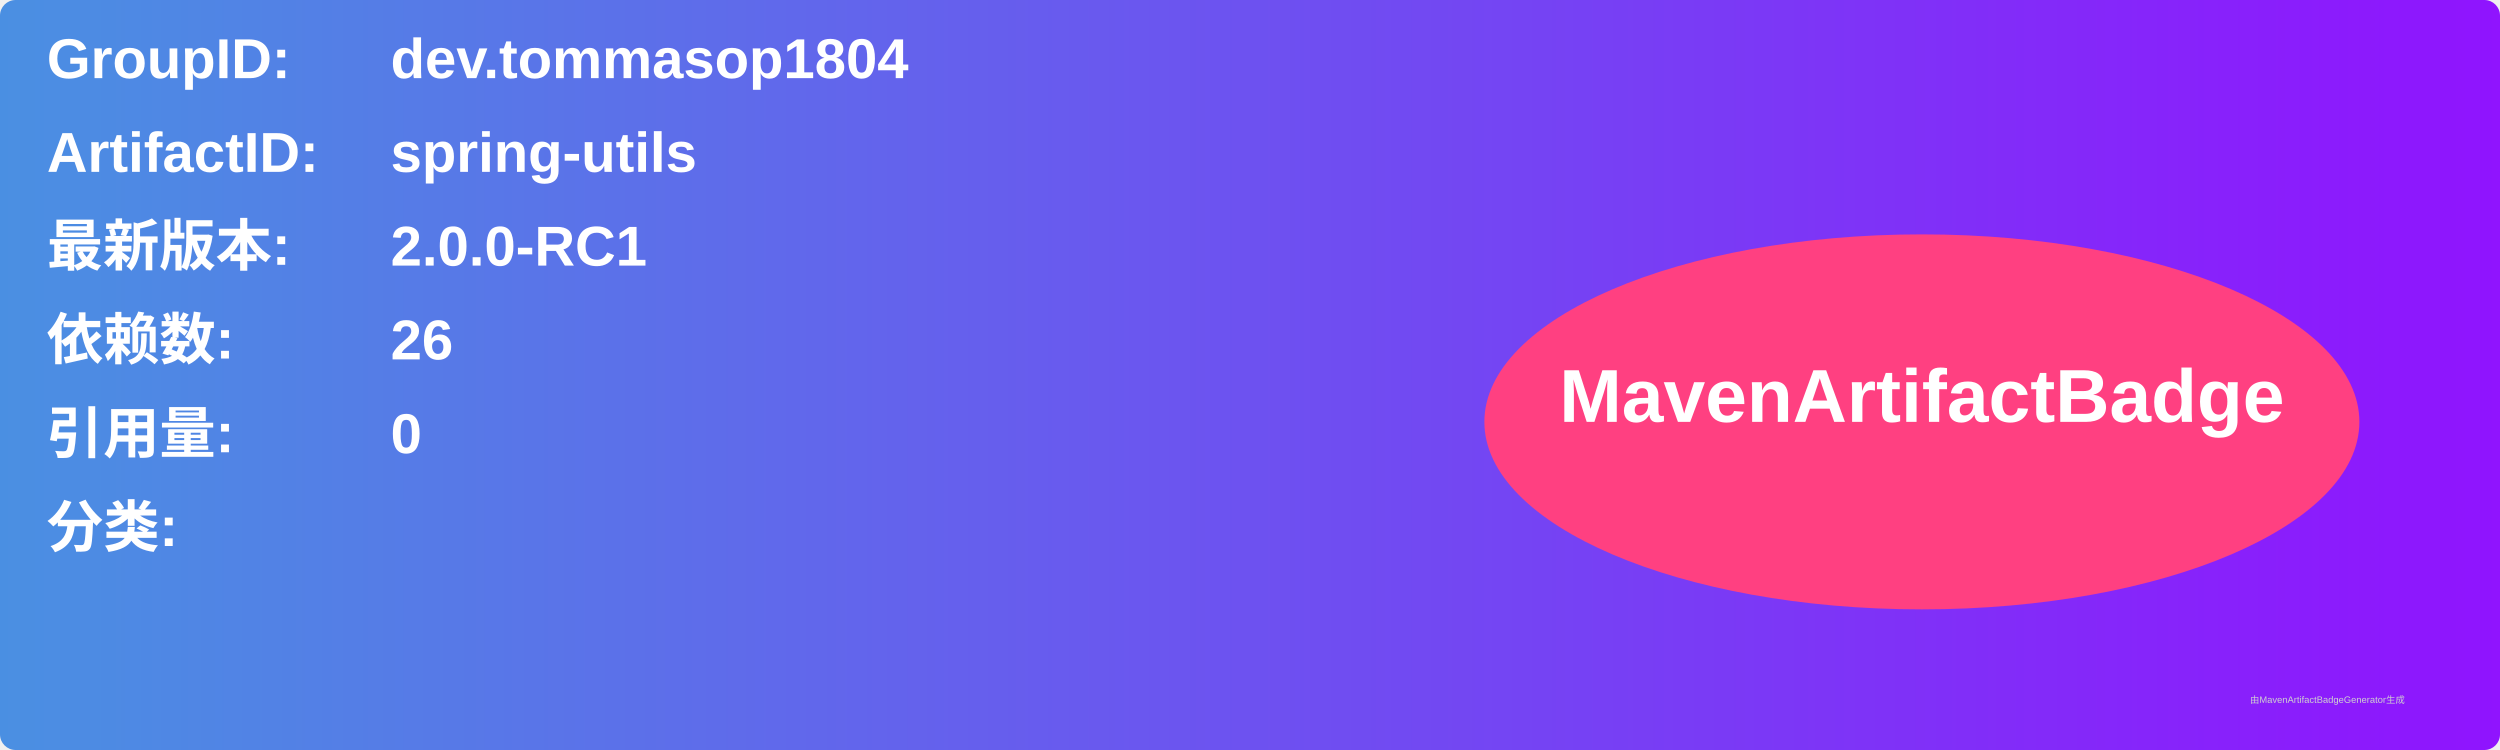
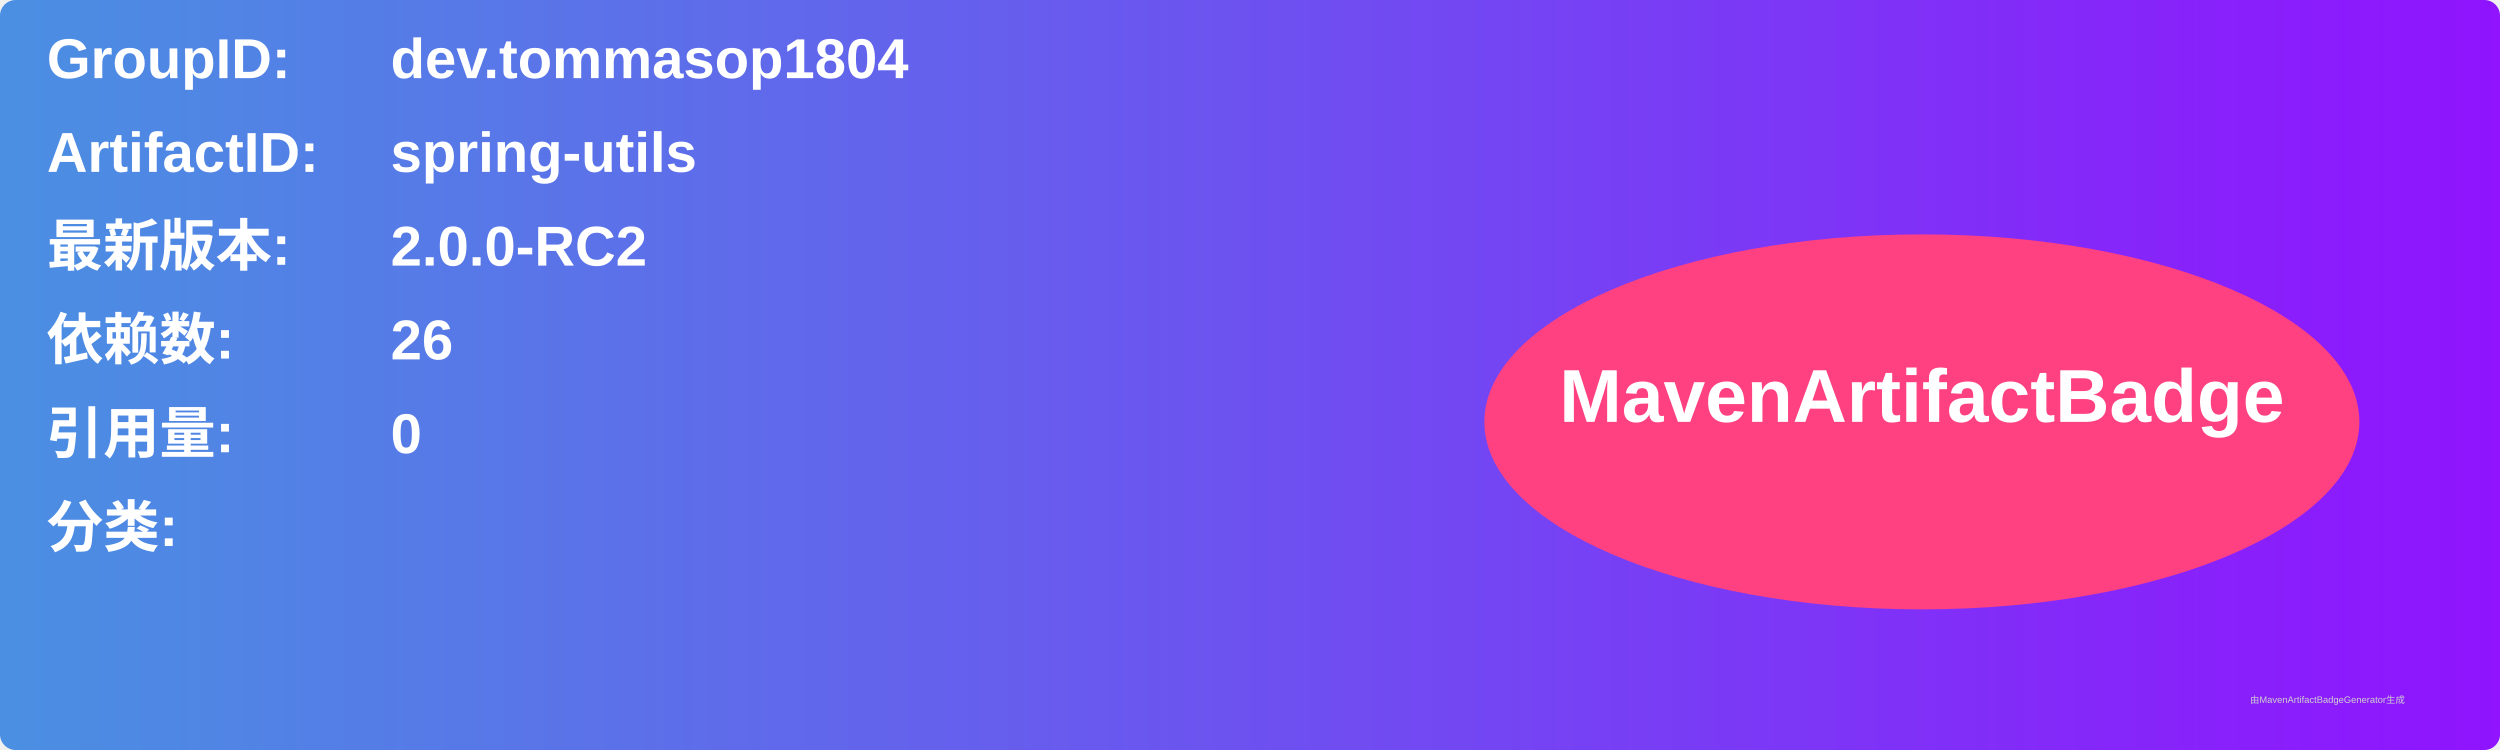
<svg xmlns="http://www.w3.org/2000/svg" width="800" height="240" viewBox="0 0 800 240">
  <linearGradient id="grad" x1="0%" y1="0%" x2="100%" y2="0%">
    <stop offset="0%" stop-color="#4a90e2" />
    <stop offset="100%" stop-color="#9013fe" />
  </linearGradient>
  <rect width="100%" height="100%" rx="5" ry="5" fill="url(#grad)" />
  <g transform="translate(15, 15)">
    <text x="0" y="10" font-family="Arial" font-size="18" fill="white" font-weight="bold" width="260">GroupID:</text>
    <text x="110" y="10" font-family="Arial" font-size="18" fill="white" font-weight="bold" width="460">dev.tommasop1804</text>
    <text x="0" y="40" font-family="Arial" font-size="18" fill="white" font-weight="bold" width="260">ArtifactID:</text>
    <text x="110" y="40" font-family="Arial" font-size="18" fill="white" font-weight="bold" width="460">spring-utils</text>
    <text x="0" y="70" font-family="Arial" font-size="18" fill="white" font-weight="bold">最新版本:</text>
    <text x="110" y="70" font-family="Arial" font-size="18" fill="white" font-weight="bold">
-       <tspan font-weight="bold">2.0.0-RC1</tspan>
+       <tspan font-weight="bold">2.0.0-RC2</tspan>
    </text>
    <text x="0" y="100" font-family="Arial" font-size="18" fill="white" font-weight="bold">依赖数: </text>
    <text x="110" y="100" font-family="Arial" font-size="18" fill="white">
      <tspan font-weight="bold">26</tspan>
    </text>
    <text x="0" y="130" font-family="Arial" font-size="18" fill="white" font-weight="bold">引用量: </text>
    <text x="110" y="130" font-family="Arial" font-size="18" fill="white">
      <tspan font-weight="bold">0</tspan>
    </text>
    <text x="0" y="160" font-family="Arial" font-size="18" fill="white" font-weight="bold">分类:</text>
    <text x="10" y="190" font-family="Arial" font-size="10" fill="white">
      <tspan font-weight="bold" />
    </text>
    <ellipse cx="600" cy="120" rx="140" ry="60" fill="#ff4081" />
    <text x="600" y="120" text-anchor="middle" font-family="Arial" font-size="24" fill="white" font-weight="bold">MavenArtifactBadge</text>
  </g>
  <text x="720" y="225" font-family="Arial" font-size="3" fill="#d0d0d0">由MavenArtifactBadgeGenerator生成</text>
</svg>
